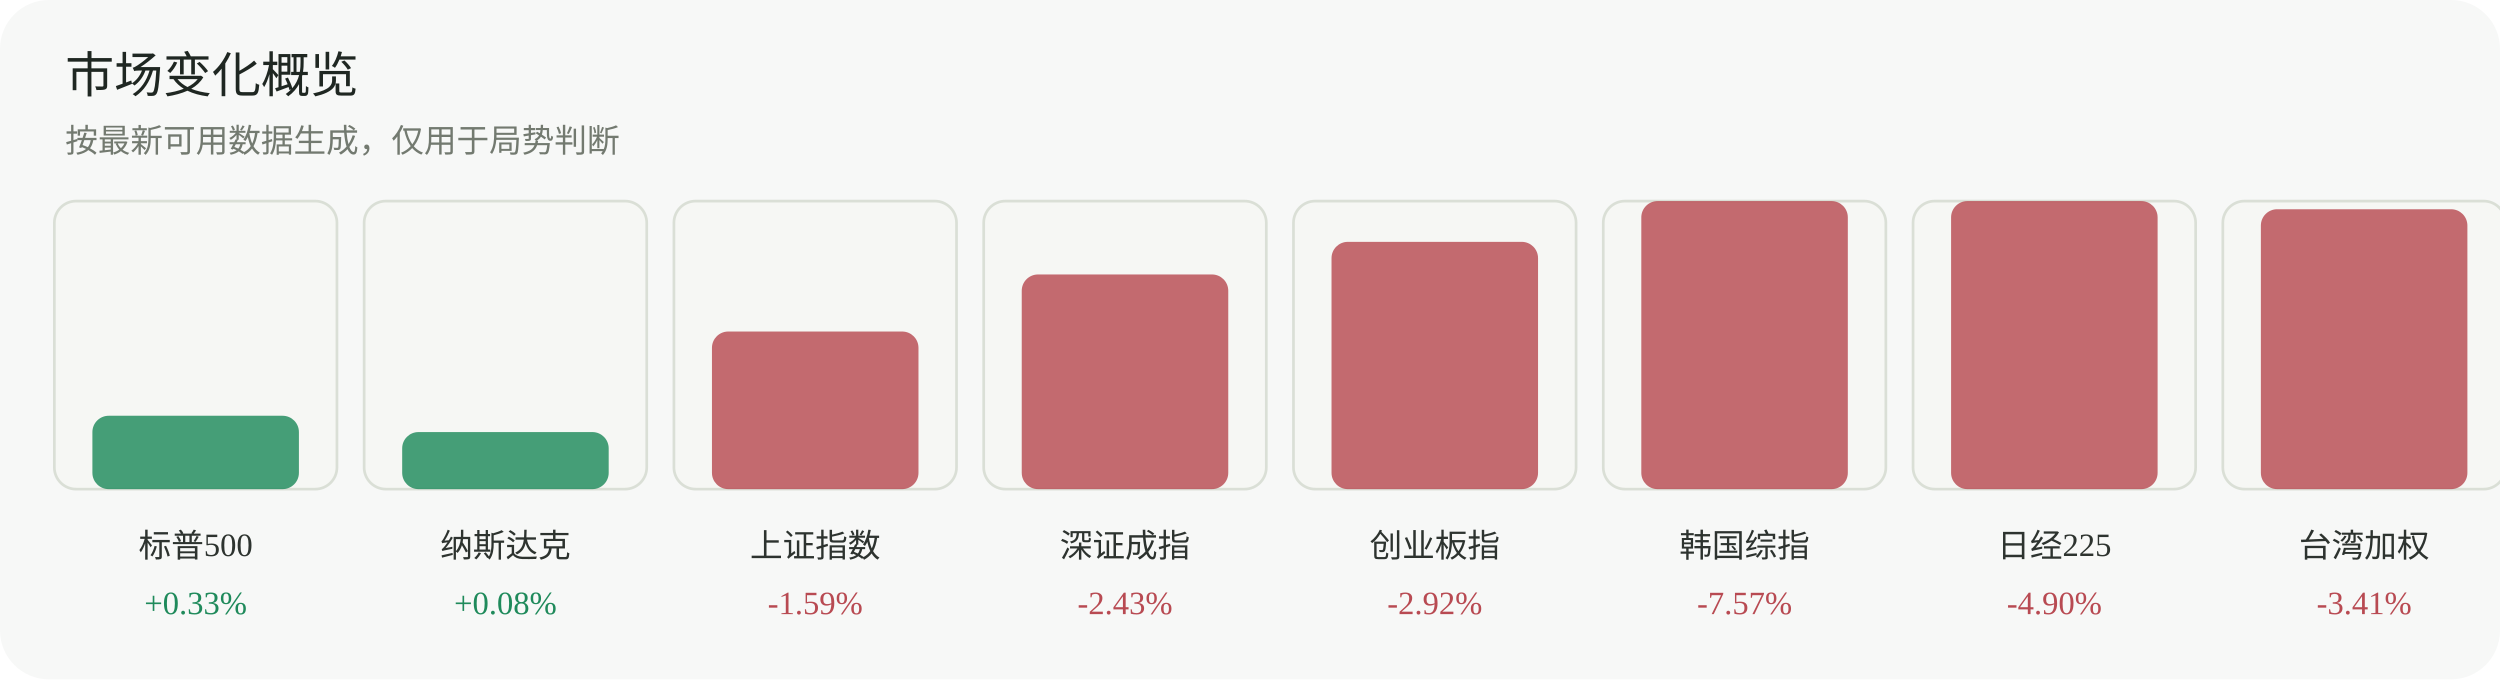
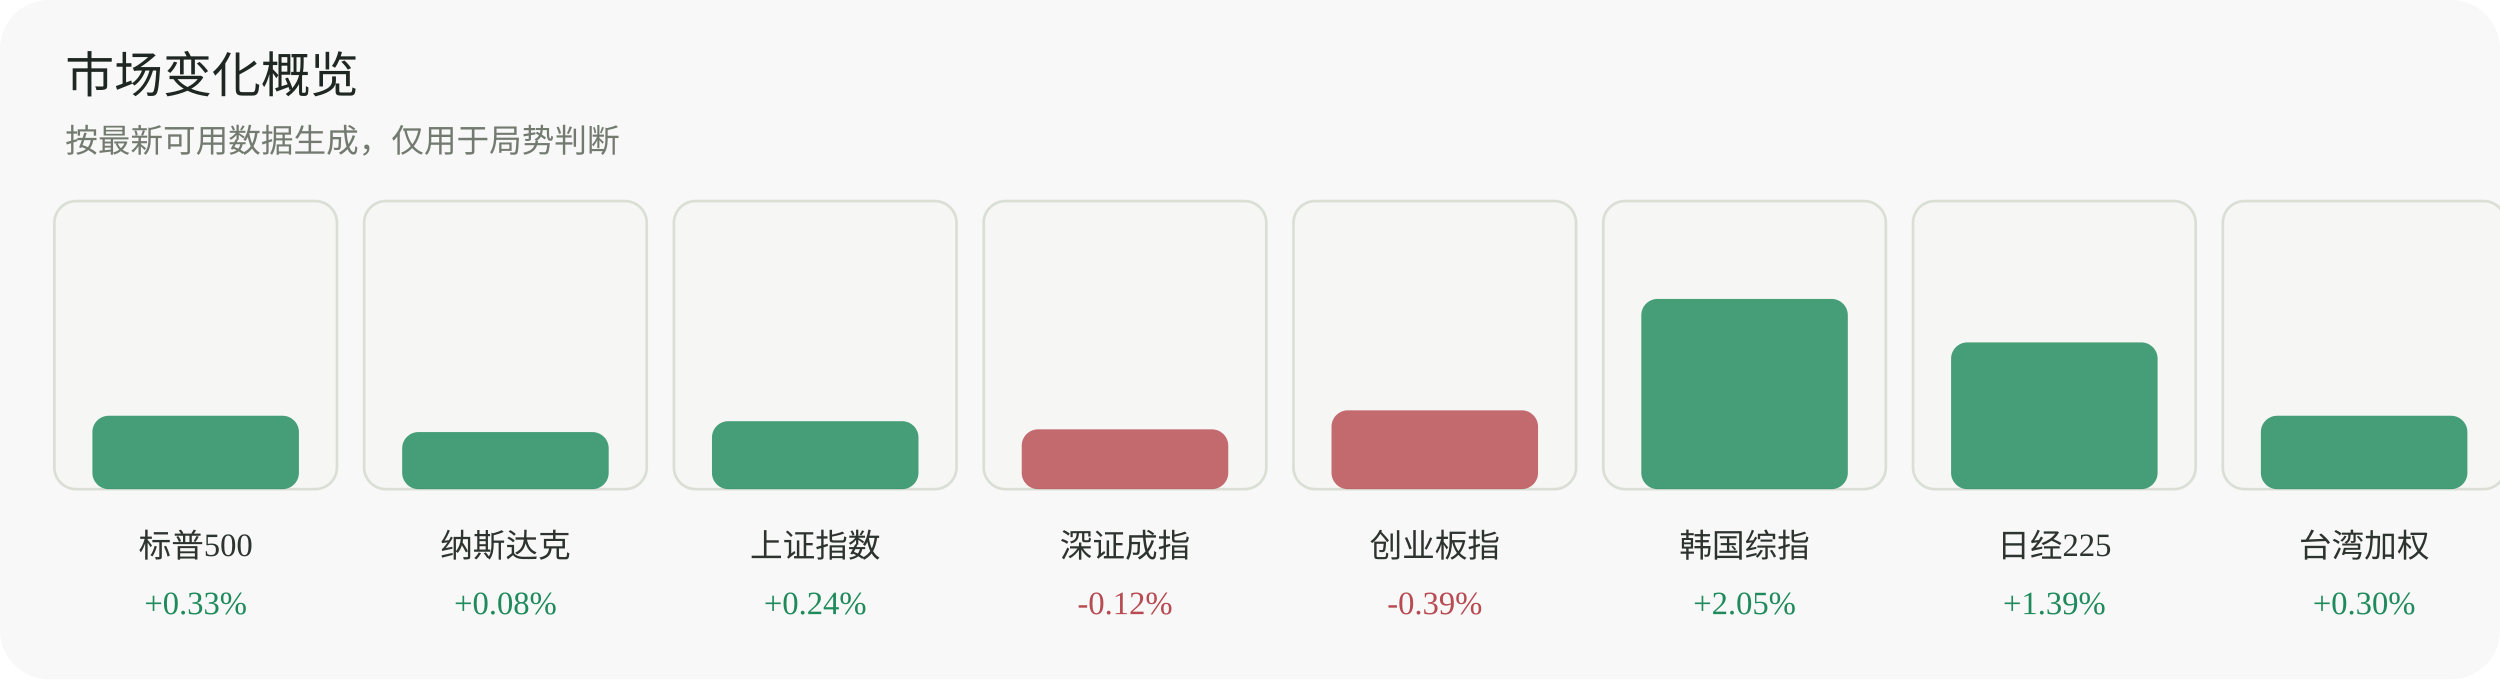
<svg xmlns="http://www.w3.org/2000/svg" width="920" height="250" viewBox="0 0 920 250" role="img" aria-label="市场变化概览">
  <rect width="920" height="250" rx="18" fill="#f7f8f7" />
  <text x="24" y="34" font-family="Inter, 'Segoe UI', sans-serif" font-size="18" fill="#1f2722">市场变化概览</text>
  <text x="24" y="56" font-family="Inter, 'Segoe UI', sans-serif" font-size="12" fill="#737a70">按最新可用数据生成，仅用于局势判断</text>
  <g>
    <rect x="20" y="74" width="104" height="106" rx="8" fill="#f6f7f4" stroke="#dadfd6" />
    <rect x="34" y="153" width="76" height="27" rx="6" fill="#1f8a5b" opacity="0.82" />
    <text x="72.0" y="205" text-anchor="middle" font-size="12" fill="#2d332f">标普500</text>
    <text x="72.0" y="226" text-anchor="middle" font-size="12" fill="#1f8a5b">+0.33%</text>
  </g>
  <g>
    <rect x="134" y="74" width="104" height="106" rx="8" fill="#f6f7f4" stroke="#dadfd6" />
    <rect x="148" y="159" width="76" height="21" rx="6" fill="#1f8a5b" opacity="0.82" />
    <text x="186.0" y="205" text-anchor="middle" font-size="12" fill="#2d332f">纳斯达克</text>
    <text x="186.0" y="226" text-anchor="middle" font-size="12" fill="#1f8a5b">+0.08%</text>
  </g>
  <g>
    <rect x="248" y="74" width="104" height="106" rx="8" fill="#f6f7f4" stroke="#dadfd6" />
-     <rect x="262" y="122" width="76" height="58" rx="6" fill="#b84a52" opacity="0.82" />
+     <rect x="262" y="155" width="76" height="25" rx="6" fill="#1f8a5b" opacity="0.82" />
    <text x="300.0" y="205" text-anchor="middle" font-size="12" fill="#2d332f">上证指数</text>
-     <text x="300.0" y="226" text-anchor="middle" font-size="12" fill="#b84a52">-1.59%</text>
+     <text x="300.0" y="226" text-anchor="middle" font-size="12" fill="#1f8a5b">+0.24%</text>
  </g>
  <g>
    <rect x="362" y="74" width="104" height="106" rx="8" fill="#f6f7f4" stroke="#dadfd6" />
-     <rect x="376" y="101" width="76" height="79" rx="6" fill="#b84a52" opacity="0.82" />
+     <rect x="376" y="158" width="76" height="22" rx="6" fill="#b84a52" opacity="0.82" />
    <text x="414.0" y="205" text-anchor="middle" font-size="12" fill="#2d332f">深证成指</text>
-     <text x="414.0" y="226" text-anchor="middle" font-size="12" fill="#b84a52">-2.43%</text>
+     <text x="414.0" y="226" text-anchor="middle" font-size="12" fill="#b84a52">-0.12%</text>
  </g>
  <g>
    <rect x="476" y="74" width="104" height="106" rx="8" fill="#f6f7f4" stroke="#dadfd6" />
-     <rect x="490" y="89" width="76" height="91" rx="6" fill="#b84a52" opacity="0.82" />
+     <rect x="490" y="151" width="76" height="29" rx="6" fill="#b84a52" opacity="0.82" />
    <text x="528.0" y="205" text-anchor="middle" font-size="12" fill="#2d332f">创业板指</text>
-     <text x="528.0" y="226" text-anchor="middle" font-size="12" fill="#b84a52">-2.92%</text>
+     <text x="528.0" y="226" text-anchor="middle" font-size="12" fill="#b84a52">-0.39%</text>
  </g>
  <g>
    <rect x="590" y="74" width="104" height="106" rx="8" fill="#f6f7f4" stroke="#dadfd6" />
-     <rect x="604" y="74" width="76" height="106" rx="6" fill="#b84a52" opacity="0.82" />
+     <rect x="604" y="110" width="76" height="70" rx="6" fill="#1f8a5b" opacity="0.82" />
    <text x="642.0" y="205" text-anchor="middle" font-size="12" fill="#2d332f">韩国综指</text>
-     <text x="642.0" y="226" text-anchor="middle" font-size="12" fill="#b84a52">-7.57%</text>
+     <text x="642.0" y="226" text-anchor="middle" font-size="12" fill="#1f8a5b">+2.05%</text>
  </g>
  <g>
    <rect x="704" y="74" width="104" height="106" rx="8" fill="#f6f7f4" stroke="#dadfd6" />
-     <rect x="718" y="74" width="76" height="106" rx="6" fill="#b84a52" opacity="0.82" />
+     <rect x="718" y="126" width="76" height="54" rx="6" fill="#1f8a5b" opacity="0.82" />
    <text x="756.0" y="205" text-anchor="middle" font-size="12" fill="#2d332f">日经225</text>
-     <text x="756.0" y="226" text-anchor="middle" font-size="12" fill="#b84a52">-4.90%</text>
+     <text x="756.0" y="226" text-anchor="middle" font-size="12" fill="#1f8a5b">+1.39%</text>
  </g>
  <g>
    <rect x="818" y="74" width="104" height="106" rx="8" fill="#f6f7f4" stroke="#dadfd6" />
-     <rect x="832" y="77" width="76" height="103" rx="6" fill="#b84a52" opacity="0.82" />
+     <rect x="832" y="153" width="76" height="27" rx="6" fill="#1f8a5b" opacity="0.82" />
    <text x="870.0" y="205" text-anchor="middle" font-size="12" fill="#2d332f">台湾加权</text>
-     <text x="870.0" y="226" text-anchor="middle" font-size="12" fill="#b84a52">-3.41%</text>
+     <text x="870.0" y="226" text-anchor="middle" font-size="12" fill="#1f8a5b">+0.30%</text>
  </g>
</svg>
